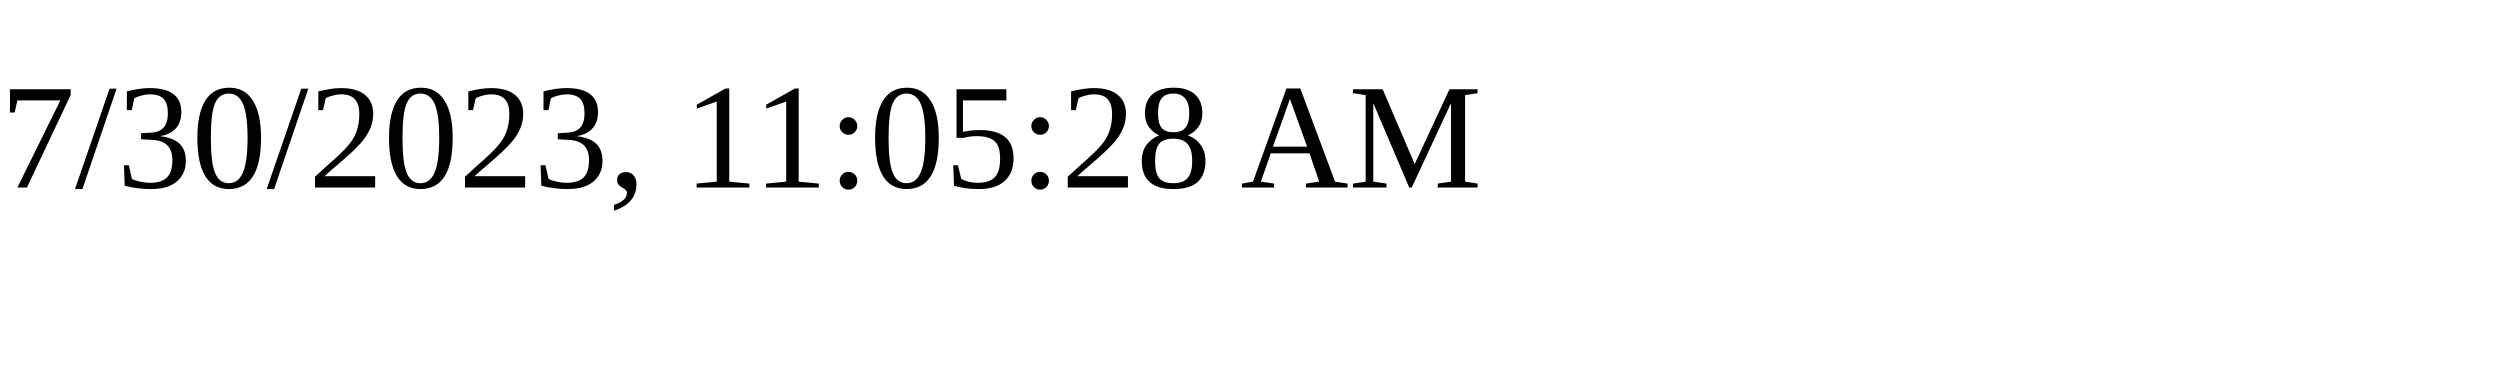
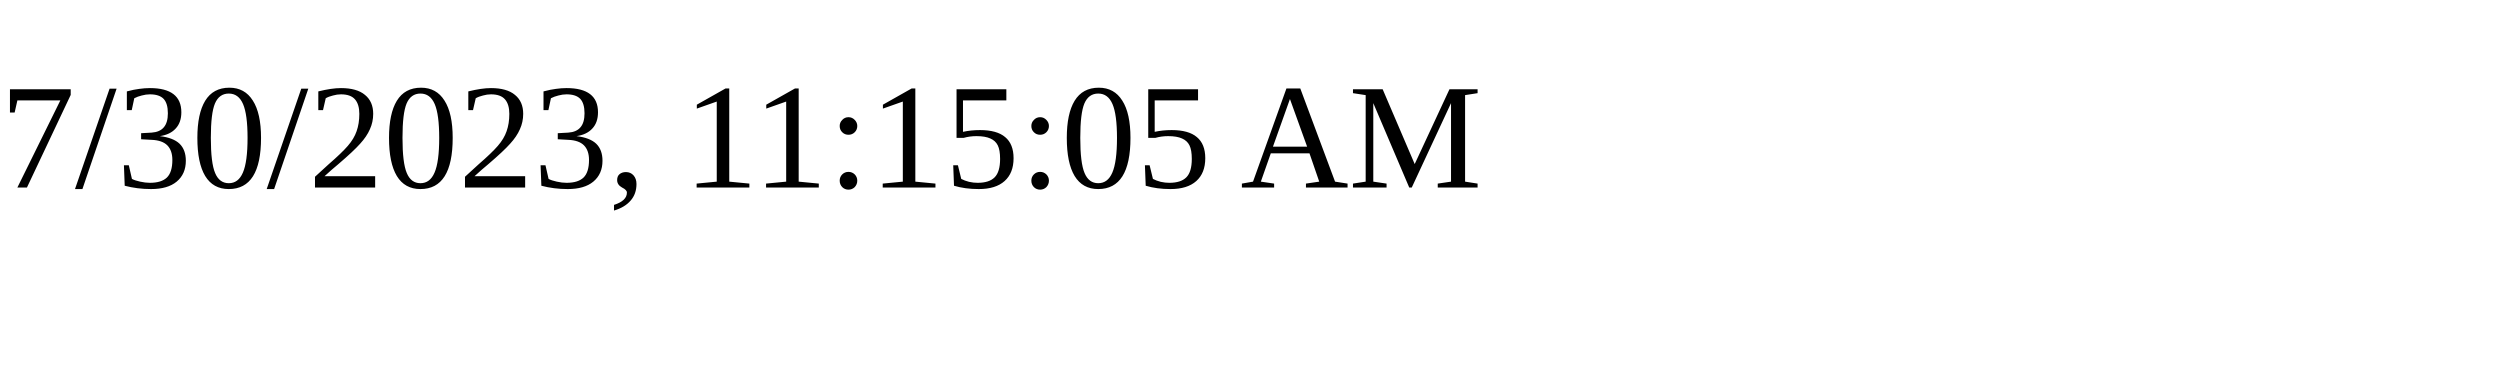
<svg xmlns="http://www.w3.org/2000/svg" height="30" width="200">
-   <text x="0" y="15">7/30/2023, 11:05:28 AM</text>
+   <text x="0" y="15">7/30/2023, 11:15:05 AM</text>
</svg>
